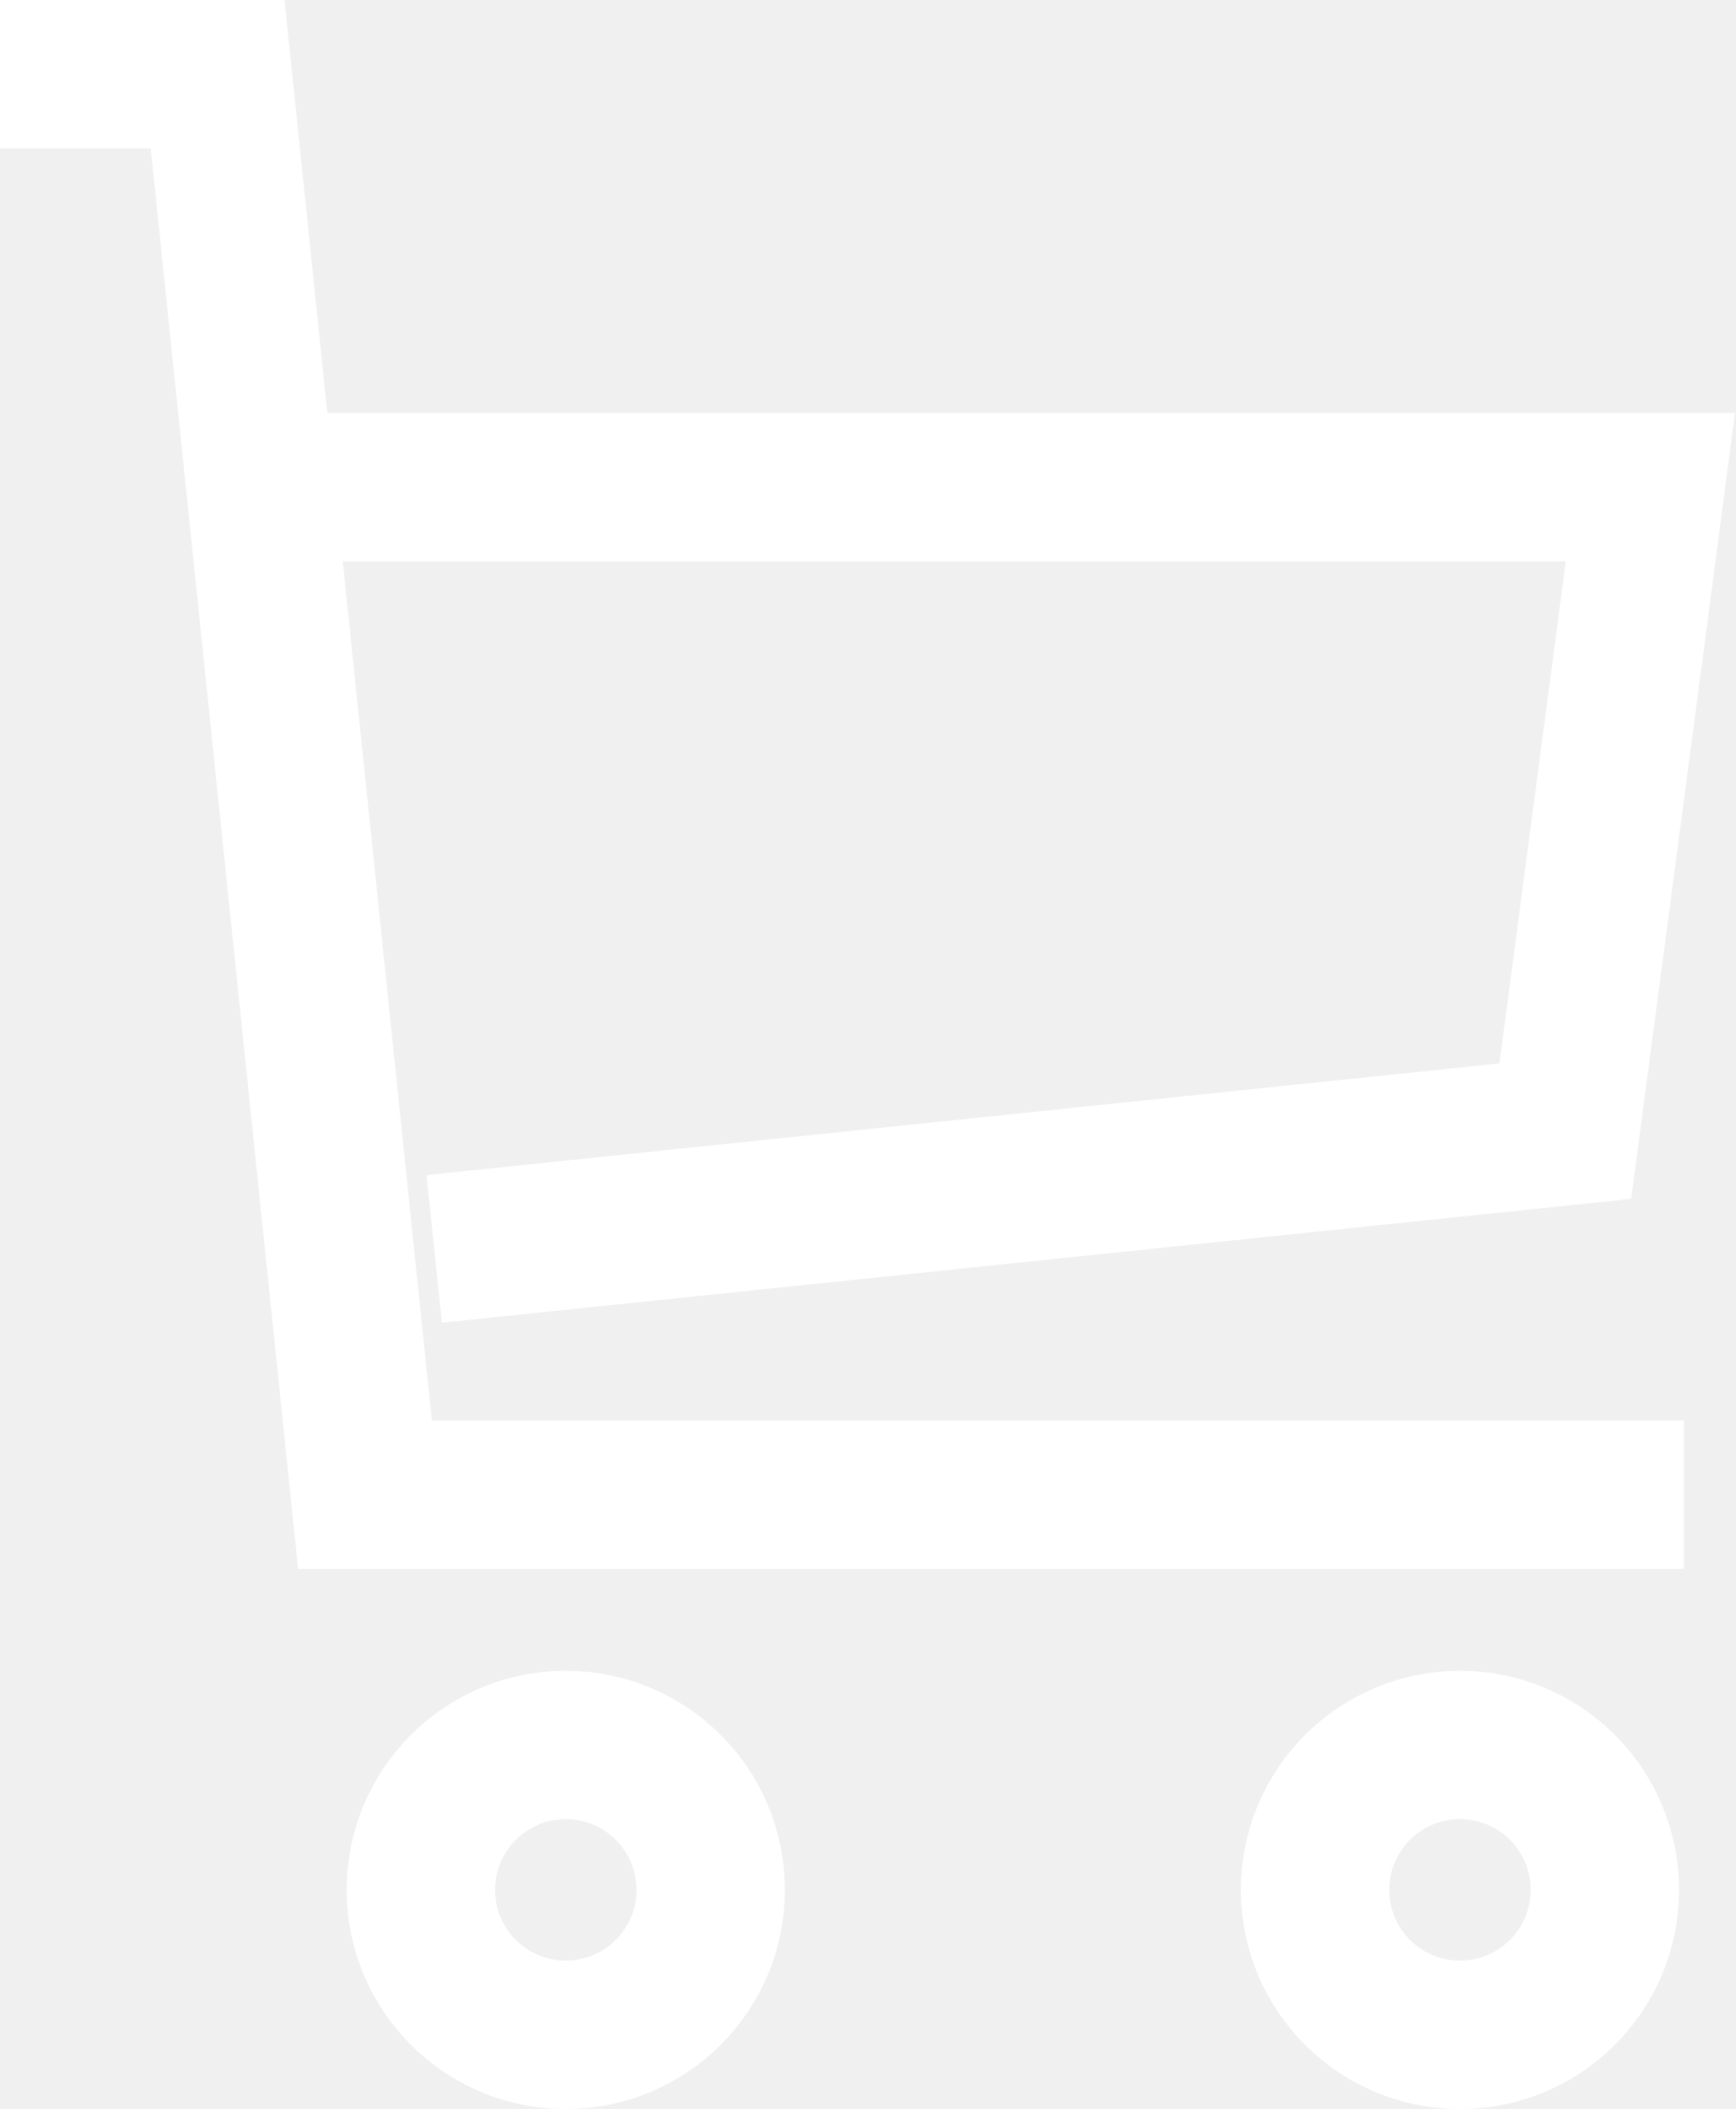
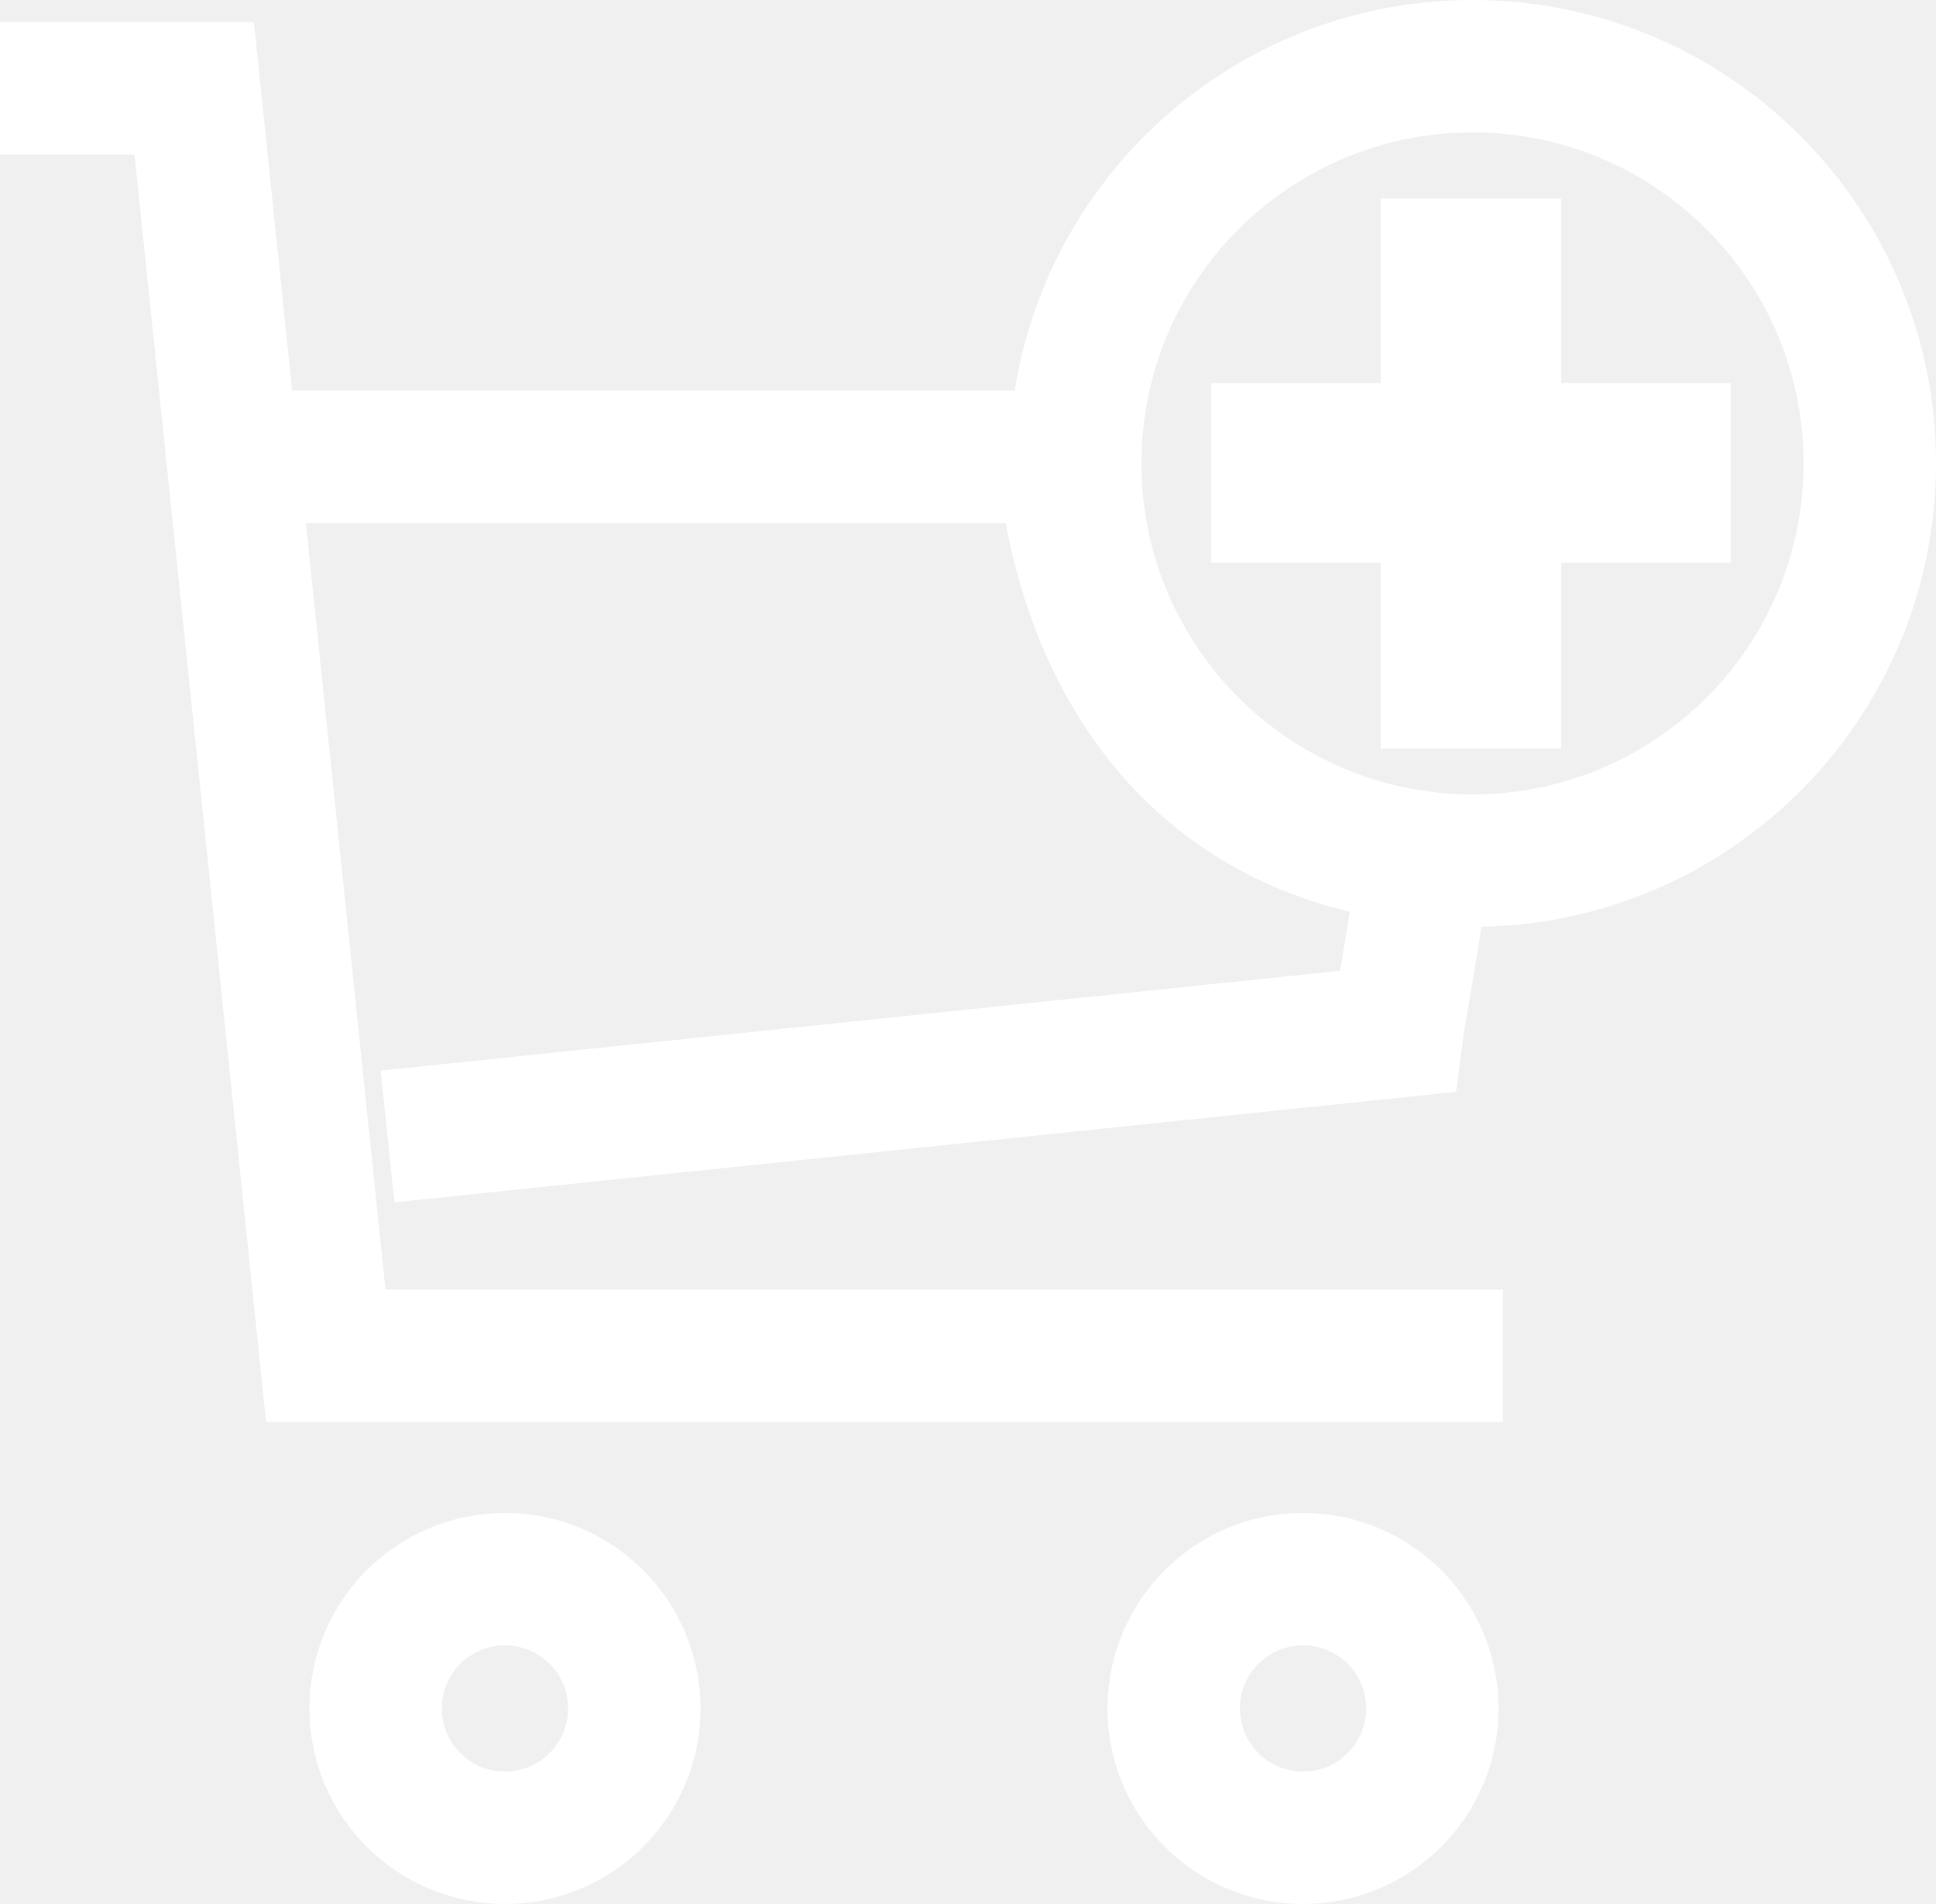
- <svg xmlns="http://www.w3.org/2000/svg" id="Ebene_1" viewBox="0 0 35.09 42.64">
+ <svg xmlns="http://www.w3.org/2000/svg" id="Ebene_1" viewBox="0 0 43.86 43.14">
  <defs>
    <style>.cls-1{fill:none;stroke:#fff;stroke-width:3px;}</style>
  </defs>
-   <path class="cls-1" d="M0,1.5H4.4l2.98,28.72h26.67" />
-   <path class="cls-1" d="M5.8,9.85h27.57s-.57,4.34-1.72,13.02l-22.87,2.38" />
-   <circle class="cls-1" cx="11.44" cy="38.21" r="2.93" />
-   <circle class="cls-1" cx="29.52" cy="38.21" r="2.93" />
+   <g>
+     <path class="cls-1" d="M0,2H4.4l2.98,28.72h26.67" />
+     <path class="cls-1" d="M5.8,10.35H24.11s.25,8.15,8.06,9.07c.2,.02-.46,3.48-.52,3.95l-22.87,2.38" />
+     <circle class="cls-1" cx="11.44" cy="38.71" r="2.93" />
+     <circle class="cls-1" cx="29.52" cy="38.71" r="2.93" />
+   </g>
+   <circle class="cls-1" cx="33.36" cy="10.5" r="9" />
+   <path class="cls-1" d="M33.87,6v4.18h3.84v1.07h-3.84v4.21h-1.09v-4.21h-3.84v-1.07h3.84V6h1.09Z" />
</svg>
